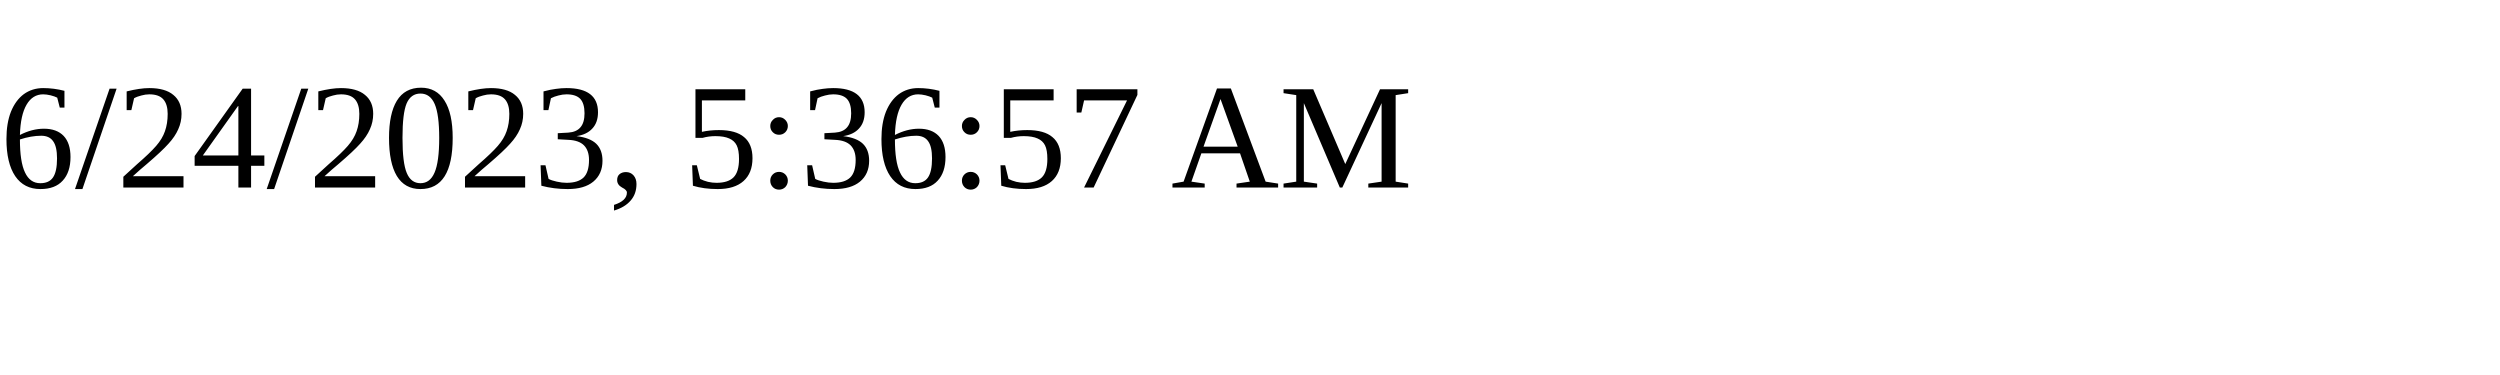
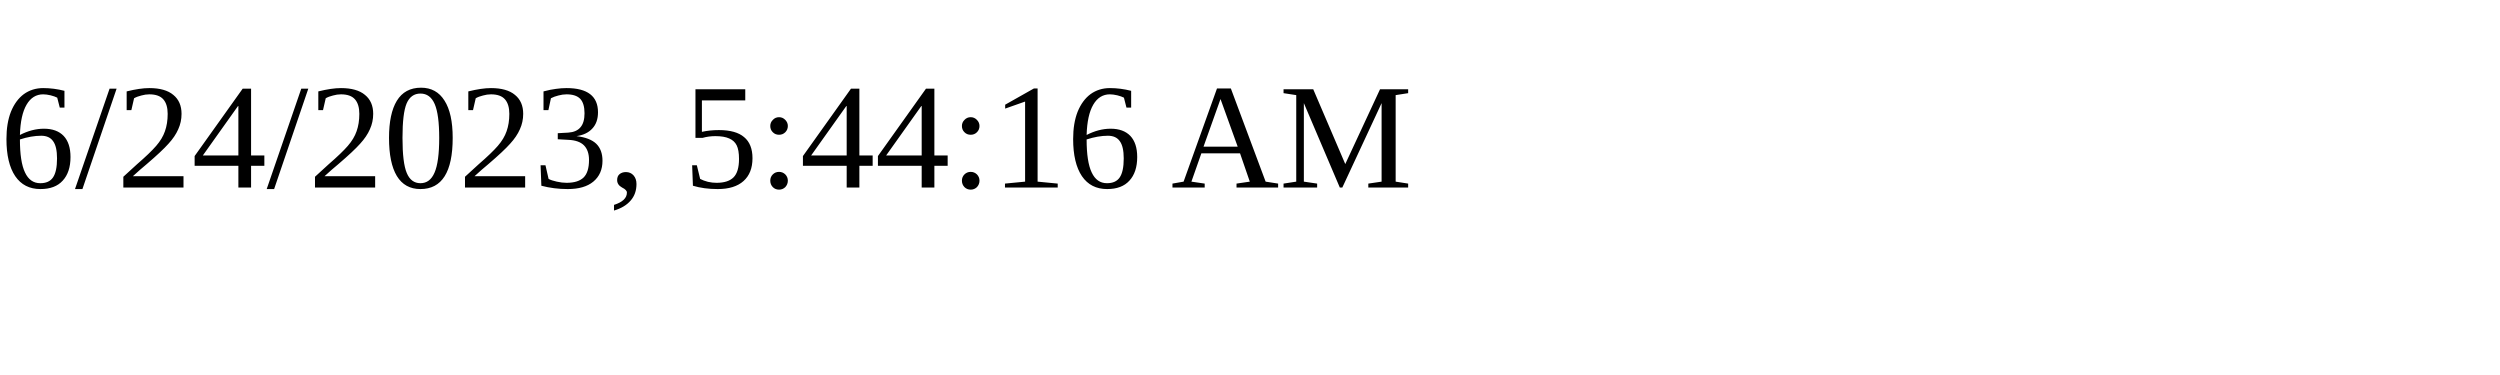
<svg xmlns="http://www.w3.org/2000/svg" height="30" width="200">
-   <text x="0" y="15">6/24/2023, 5:36:57 AM</text>
+   <text x="0" y="15">6/24/2023, 5:44:16 AM</text>
</svg>
